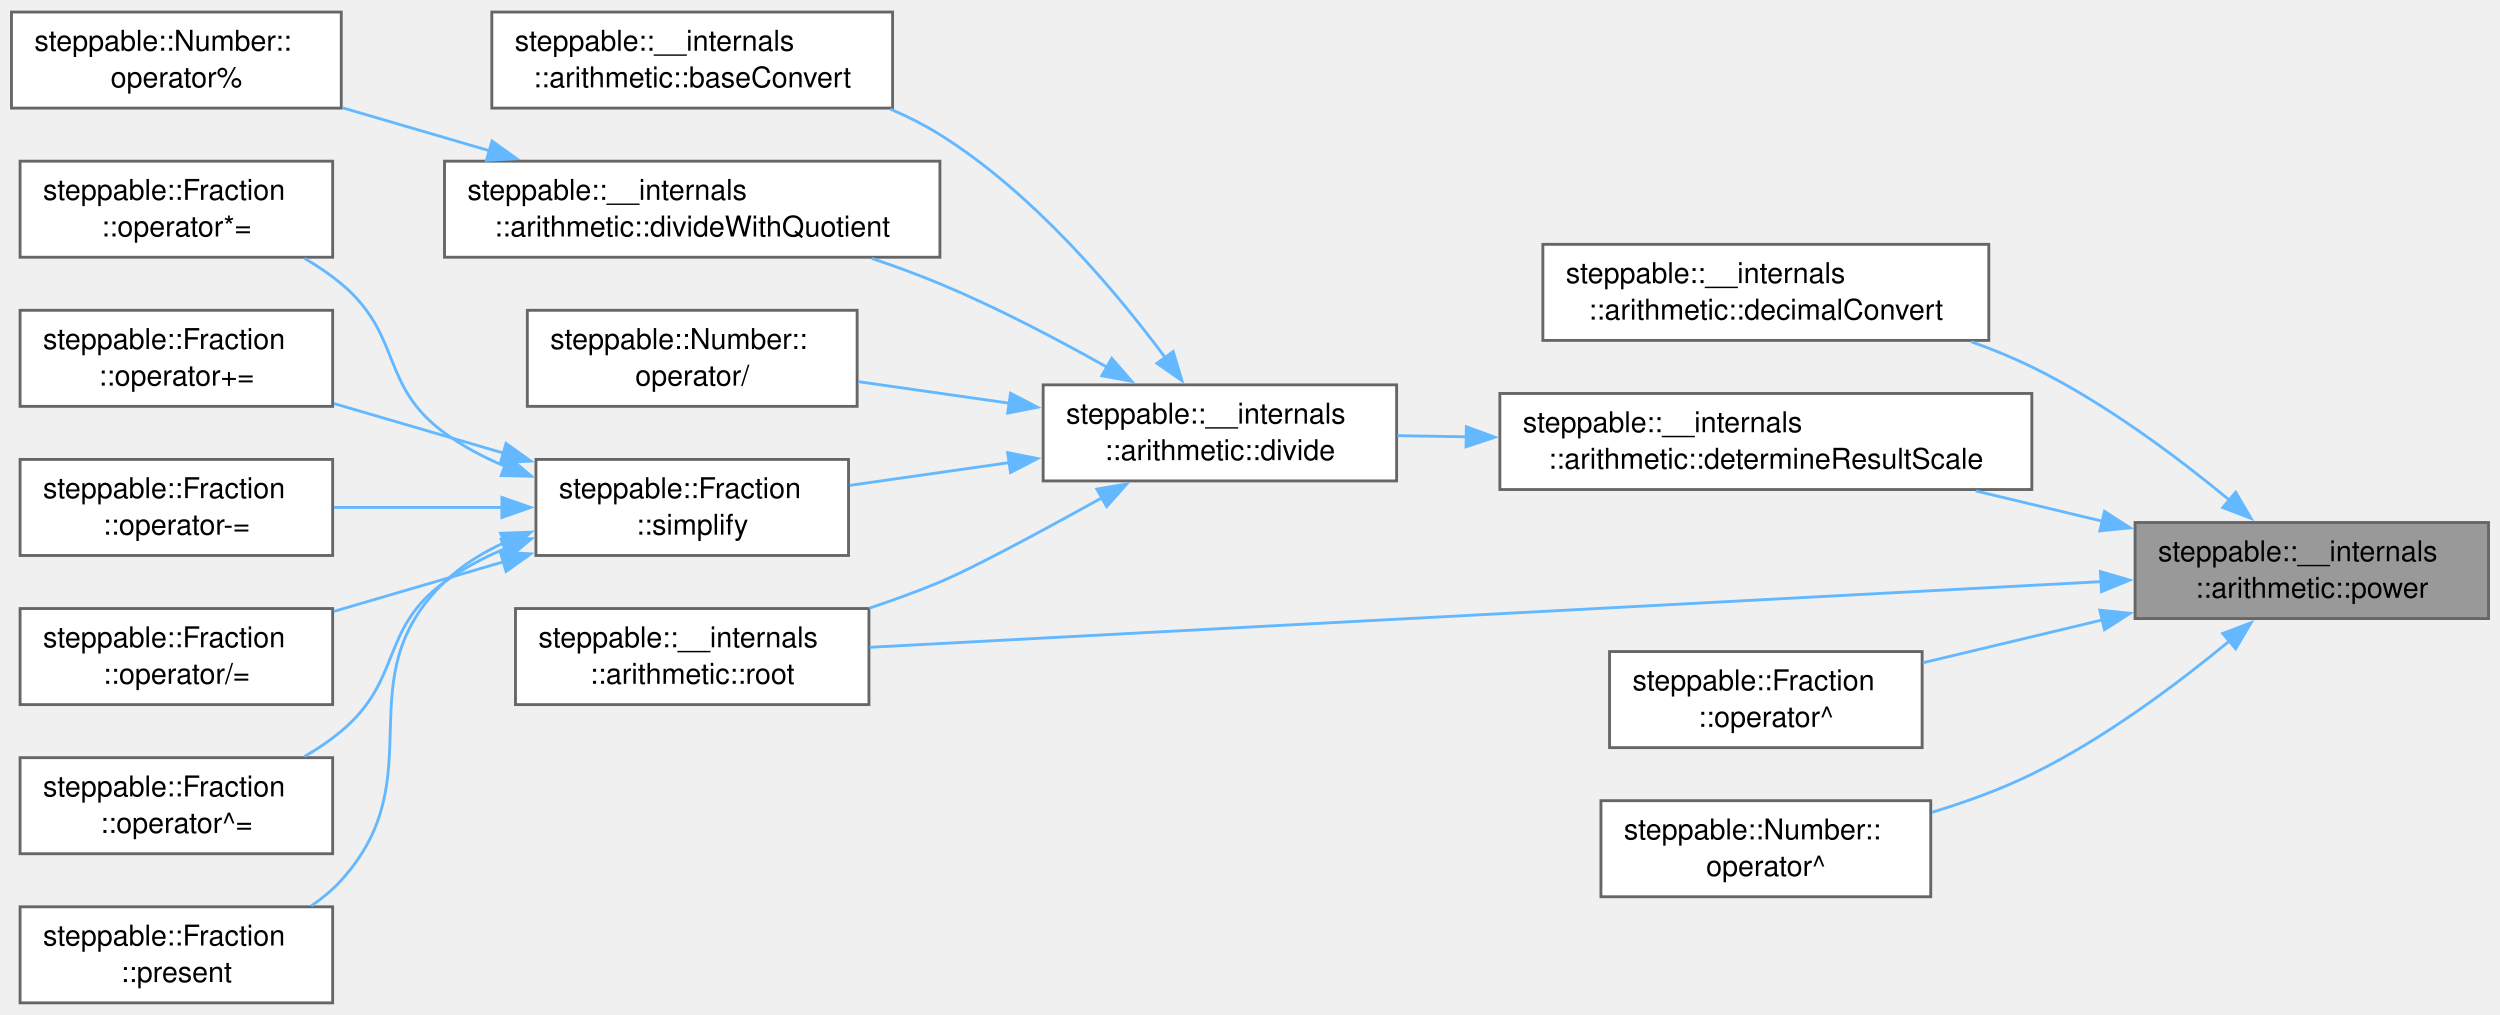
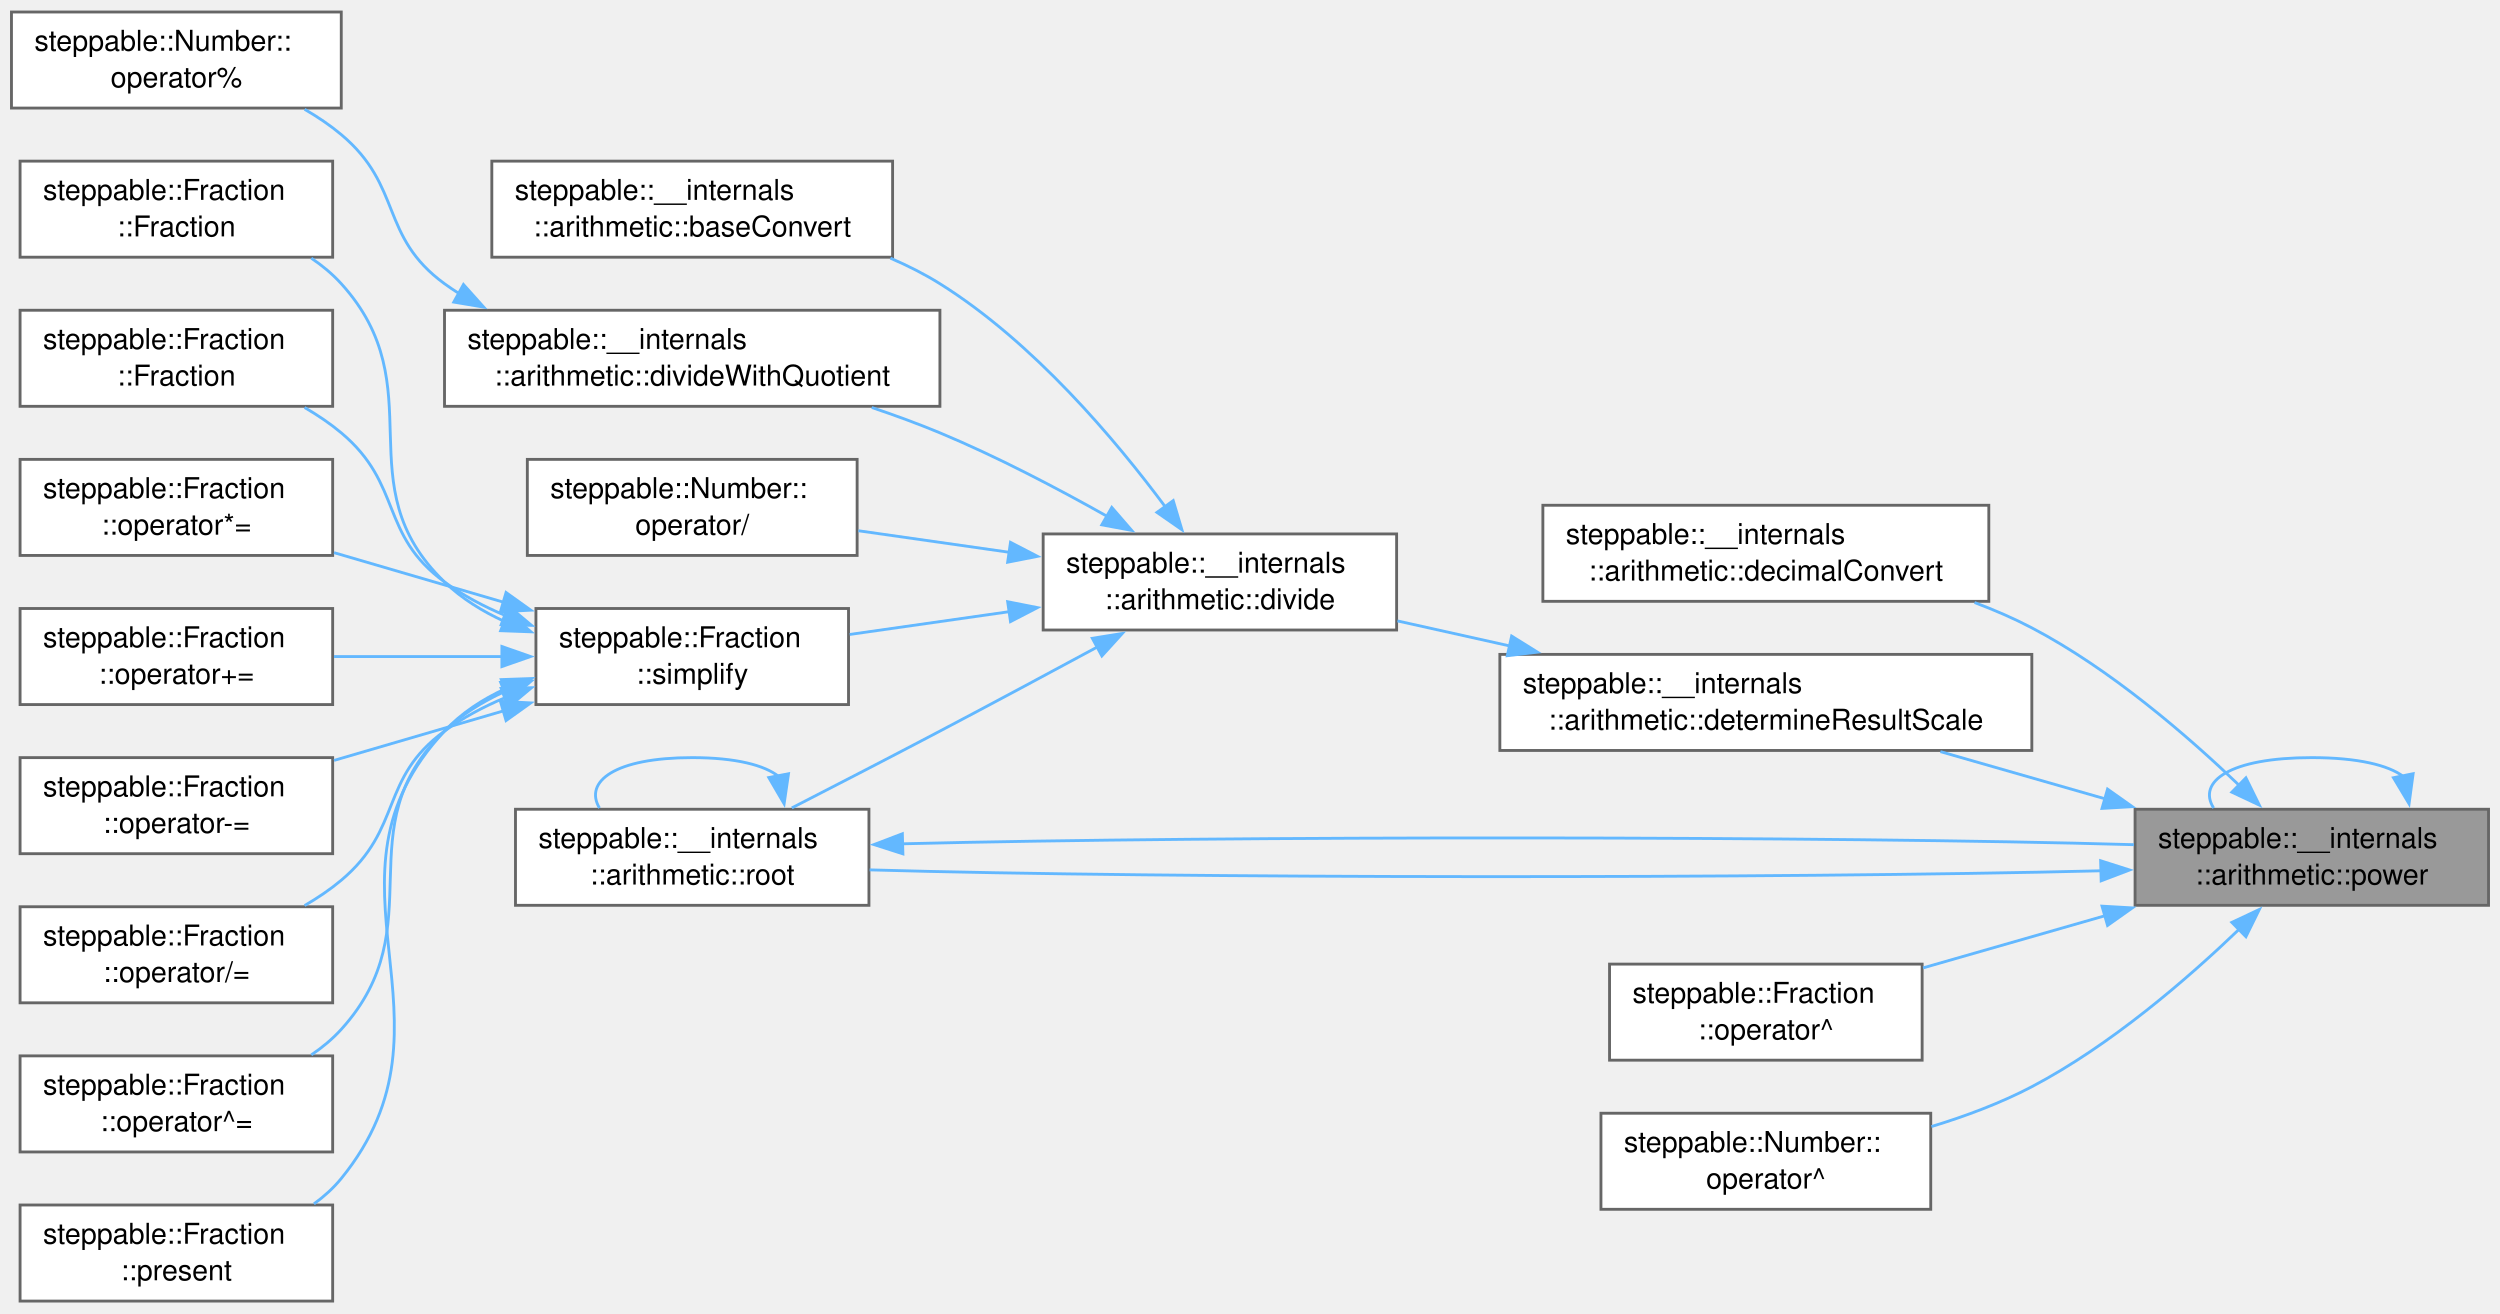
- <svg xmlns="http://www.w3.org/2000/svg" xmlns:xlink="http://www.w3.org/1999/xlink" width="872pt" height="354pt" viewBox="0.00 0.00 871.75 353.50">
-   <g id="graph0" class="graph" transform="scale(1 1) rotate(0) translate(4 349.5)">
+ <svg xmlns="http://www.w3.org/2000/svg" xmlns:xlink="http://www.w3.org/1999/xlink" width="872pt" height="458pt" viewBox="0.00 0.00 871.75 457.50">
+   <g id="graph0" class="graph" transform="scale(1 1) rotate(0) translate(4 453.5)">
    <g id="Node000001" class="node">
      <g id="a_Node000001">
        <a xlink:title="Raises a string representation of a number to a power.">
-           <polygon fill="#999999" stroke="#666666" points="863.75,-167.5 740.5,-167.5 740.5,-134 863.75,-134 863.75,-167.5" />
-           <text text-anchor="start" x="748.5" y="-154" font-family="Helvetica,sans-Serif" font-size="10.00">steppable::__internals</text>
-           <text text-anchor="middle" x="802.12" y="-141.25" font-family="Helvetica,sans-Serif" font-size="10.00">::arithmetic::power</text>
+           <polygon fill="#999999" stroke="#666666" points="863.75,-171.5 740.5,-171.5 740.5,-138 863.75,-138 863.75,-171.5" />
+           <text text-anchor="start" x="748.5" y="-158" font-family="Helvetica,sans-Serif" font-size="10.00">steppable::__internals</text>
+           <text text-anchor="middle" x="802.12" y="-145.25" font-family="Helvetica,sans-Serif" font-size="10.00">::arithmetic::power</text>
+         </a>
+       </g>
+     </g>
+     <g id="edge22_Node000001_Node000001" class="edge">
+       <g id="a_edge22_Node000001_Node000001">
+         <a xlink:title=" ">
+           <path fill="none" stroke="#63b8ff" d="M834.09,-182.89C828.88,-186.85 818.23,-189.5 802.12,-189.5 773.49,-189.5 762.09,-181.12 767.9,-171.91" />
+           <polygon fill="#63b8ff" stroke="#63b8ff" points="837.46,-183.9 836.04,-173.4 830.6,-182.49 837.46,-183.9" />
        </a>
      </g>
    </g>
    <g id="Node000002" class="node">
      <g id="a_Node000002">
        <a xlink:href="namespacesteppable_1_1____internals_1_1arithmetic.html#afc4c4f319dadbb5b1ff481132f008374" target="_top" xlink:title="Converts a string representation of a number from any base to decimal.">
-           <polygon fill="white" stroke="#666666" points="689.5,-264.5 534,-264.5 534,-231 689.5,-231 689.5,-264.5" />
-           <text text-anchor="start" x="542" y="-251" font-family="Helvetica,sans-Serif" font-size="10.00">steppable::__internals</text>
-           <text text-anchor="middle" x="611.75" y="-238.25" font-family="Helvetica,sans-Serif" font-size="10.00">::arithmetic::decimalConvert</text>
+           <polygon fill="white" stroke="#666666" points="689.5,-277.5 534,-277.5 534,-244 689.5,-244 689.5,-277.5" />
+           <text text-anchor="start" x="542" y="-264" font-family="Helvetica,sans-Serif" font-size="10.00">steppable::__internals</text>
+           <text text-anchor="middle" x="611.75" y="-251.25" font-family="Helvetica,sans-Serif" font-size="10.00">::arithmetic::decimalConvert</text>
        </a>
      </g>
    </g>
    <g id="edge1_Node000001_Node000002" class="edge">
      <g id="a_edge1_Node000001_Node000002">
        <a xlink:title=" ">
-           <path fill="none" stroke="#63b8ff" d="M773.41,-175.3C754.97,-190.53 729.62,-209.47 704.5,-221.75 697.81,-225.02 690.63,-227.95 683.35,-230.55" />
-           <polygon fill="#63b8ff" stroke="#63b8ff" points="775.58,-178.05 780.97,-168.92 771.06,-172.7 775.58,-178.05" />
+           <path fill="none" stroke="#63b8ff" d="M777.08,-179.57C758.69,-197.25 731.92,-220.34 704.5,-234.75 698.2,-238.06 691.42,-240.99 684.52,-243.58" />
+           <polygon fill="#63b8ff" stroke="#63b8ff" points="779.15,-182.45 783.83,-172.94 774.24,-177.45 779.15,-182.45" />
        </a>
      </g>
    </g>
    <g id="Node000003" class="node">
      <g id="a_Node000003">
        <a xlink:href="namespacesteppable_1_1____internals_1_1arithmetic.html#aa150ef39a272f7228ae239679247fab3" target="_top" xlink:title="Determines the scale of the quotient of division.">
-           <polygon fill="white" stroke="#666666" points="704.5,-212.5 519,-212.5 519,-179 704.5,-179 704.5,-212.5" />
-           <text text-anchor="start" x="527" y="-199" font-family="Helvetica,sans-Serif" font-size="10.00">steppable::__internals</text>
-           <text text-anchor="middle" x="611.75" y="-186.25" font-family="Helvetica,sans-Serif" font-size="10.00">::arithmetic::determineResultScale</text>
+           <polygon fill="white" stroke="#666666" points="704.5,-225.5 519,-225.5 519,-192 704.5,-192 704.5,-225.5" />
+           <text text-anchor="start" x="527" y="-212" font-family="Helvetica,sans-Serif" font-size="10.00">steppable::__internals</text>
+           <text text-anchor="middle" x="611.75" y="-199.25" font-family="Helvetica,sans-Serif" font-size="10.00">::arithmetic::determineResultScale</text>
        </a>
      </g>
    </g>
    <g id="edge2_Node000001_Node000003" class="edge">
      <g id="a_edge2_Node000001_Node000003">
        <a xlink:title=" ">
-           <path fill="none" stroke="#63b8ff" d="M729.29,-167.91C714.76,-171.38 699.48,-175.03 684.93,-178.51" />
-           <polygon fill="#63b8ff" stroke="#63b8ff" points="729.84,-171.38 738.75,-165.65 728.21,-164.57 729.84,-171.38" />
+           <path fill="none" stroke="#63b8ff" d="M730.04,-175.13C711.12,-180.55 690.88,-186.35 672.62,-191.59" />
+           <polygon fill="#63b8ff" stroke="#63b8ff" points="730.9,-178.52 739.55,-172.4 728.97,-171.79 730.9,-178.52" />
        </a>
      </g>
    </g>
    <g id="Node000009" class="node">
      <g id="a_Node000009">
-         <a xlink:href="namespacesteppable_1_1____internals_1_1arithmetic.html#a8c20a75a55d968bd679a1a550a46a497" target="_top" xlink:title="Takes the n-th root of a numer.">
-           <polygon fill="white" stroke="#666666" points="299,-137.5 175.75,-137.5 175.75,-104 299,-104 299,-137.5" />
-           <text text-anchor="start" x="183.75" y="-124" font-family="Helvetica,sans-Serif" font-size="10.00">steppable::__internals</text>
-           <text text-anchor="middle" x="237.38" y="-111.25" font-family="Helvetica,sans-Serif" font-size="10.00">::arithmetic::root</text>
-         </a>
-       </g>
-     </g>
-     <g id="edge18_Node000001_Node000009" class="edge">
-       <g id="a_edge18_Node000001_Node000009">
-         <a xlink:title=" ">
-           <path fill="none" stroke="#63b8ff" d="M728.94,-146.9C617.05,-140.94 403.8,-129.57 299.24,-123.99" />
-           <polygon fill="#63b8ff" stroke="#63b8ff" points="728.41,-150.38 738.59,-147.42 728.79,-143.39 728.41,-150.38" />
-         </a>
-       </g>
-     </g>
-     <g id="Node000017" class="node">
-       <g id="a_Node000017">
+         <a xlink:href="namespacesteppable_1_1____internals_1_1arithmetic.html#a1b2a13f3be54bd279552f57aba88907d" target="_top" xlink:title="Takes the n-th root of a numer.">
+           <polygon fill="white" stroke="#666666" points="299,-171.5 175.75,-171.5 175.75,-138 299,-138 299,-171.5" />
+           <text text-anchor="start" x="183.75" y="-158" font-family="Helvetica,sans-Serif" font-size="10.00">steppable::__internals</text>
+           <text text-anchor="middle" x="237.38" y="-145.25" font-family="Helvetica,sans-Serif" font-size="10.00">::arithmetic::root</text>
+         </a>
+       </g>
+     </g>
+     <g id="edge23_Node000001_Node000009" class="edge">
+       <g id="a_edge23_Node000001_Node000009">
+         <a xlink:title=" ">
+           <path fill="none" stroke="#63b8ff" d="M728.6,-150.04C616.62,-147.22 403.69,-147.32 299.24,-150.36" />
+           <polygon fill="#63b8ff" stroke="#63b8ff" points="728.49,-153.54 738.59,-150.32 728.68,-146.55 728.49,-153.54" />
+         </a>
+       </g>
+     </g>
+     <g id="Node000019" class="node">
+       <g id="a_Node000019">
        <a xlink:href="classsteppable_1_1Fraction.html#abaf8678e0b61e3097789959b66e4c23c" target="_top" xlink:title="Raises the fraction to a power.">
-           <polygon fill="white" stroke="#666666" points="666.25,-122.5 557.25,-122.5 557.25,-89 666.25,-89 666.25,-122.5" />
-           <text text-anchor="start" x="565.25" y="-109" font-family="Helvetica,sans-Serif" font-size="10.00">steppable::Fraction</text>
-           <text text-anchor="middle" x="611.75" y="-96.25" font-family="Helvetica,sans-Serif" font-size="10.00">::operator^</text>
-         </a>
-       </g>
-     </g>
-     <g id="edge16_Node000001_Node000017" class="edge">
-       <g id="a_edge16_Node000001_Node000017">
-         <a xlink:title=" ">
-           <path fill="none" stroke="#63b8ff" d="M729.17,-133.56C708.34,-128.58 685.96,-123.24 666.46,-118.58" />
-           <polygon fill="#63b8ff" stroke="#63b8ff" points="728.21,-136.93 738.75,-135.85 729.84,-130.12 728.21,-136.93" />
-         </a>
-       </g>
-     </g>
-     <g id="Node000018" class="node">
-       <g id="a_Node000018">
+           <polygon fill="white" stroke="#666666" points="666.25,-117.5 557.25,-117.5 557.25,-84 666.25,-84 666.25,-117.5" />
+           <text text-anchor="start" x="565.25" y="-104" font-family="Helvetica,sans-Serif" font-size="10.00">steppable::Fraction</text>
+           <text text-anchor="middle" x="611.75" y="-91.25" font-family="Helvetica,sans-Serif" font-size="10.00">::operator^</text>
+         </a>
+       </g>
+     </g>
+     <g id="edge20_Node000001_Node000019" class="edge">
+       <g id="a_edge20_Node000001_Node000019">
+         <a xlink:title=" ">
+           <path fill="none" stroke="#63b8ff" d="M730.16,-134.41C709.09,-128.37 686.36,-121.85 666.57,-116.18" />
+           <polygon fill="#63b8ff" stroke="#63b8ff" points="728.97,-137.71 739.55,-137.1 730.9,-130.98 728.97,-137.71" />
+         </a>
+       </g>
+     </g>
+     <g id="Node000020" class="node">
+       <g id="a_Node000020">
        <a xlink:href="classsteppable_1_1Number.html#ae3e13c5f73bc67cd464c84a8640e1387" target="_top" xlink:title="Raises the number to a power.">
-           <polygon fill="white" stroke="#666666" points="669.25,-70.5 554.25,-70.5 554.25,-37 669.25,-37 669.25,-70.5" />
-           <text text-anchor="start" x="562.25" y="-57" font-family="Helvetica,sans-Serif" font-size="10.00">steppable::Number::</text>
-           <text text-anchor="middle" x="611.75" y="-44.25" font-family="Helvetica,sans-Serif" font-size="10.00">operator^</text>
-         </a>
-       </g>
-     </g>
-     <g id="edge17_Node000001_Node000018" class="edge">
-       <g id="a_edge17_Node000001_Node000018">
-         <a xlink:title=" ">
-           <path fill="none" stroke="#63b8ff" d="M773.41,-126.2C754.97,-110.97 729.62,-92.03 704.5,-79.75 693.64,-74.44 681.52,-70.04 669.73,-66.47" />
-           <polygon fill="#63b8ff" stroke="#63b8ff" points="771.06,-128.8 780.97,-132.58 775.58,-123.45 771.06,-128.8" />
+           <polygon fill="white" stroke="#666666" points="669.25,-65.5 554.25,-65.5 554.25,-32 669.25,-32 669.25,-65.5" />
+           <text text-anchor="start" x="562.25" y="-52" font-family="Helvetica,sans-Serif" font-size="10.00">steppable::Number::</text>
+           <text text-anchor="middle" x="611.75" y="-39.25" font-family="Helvetica,sans-Serif" font-size="10.00">operator^</text>
+         </a>
+       </g>
+     </g>
+     <g id="edge21_Node000001_Node000020" class="edge">
+       <g id="a_edge21_Node000001_Node000020">
+         <a xlink:title=" ">
+           <path fill="none" stroke="#63b8ff" d="M777.08,-129.93C758.69,-112.25 731.92,-89.16 704.5,-74.75 693.65,-69.05 681.41,-64.47 669.49,-60.85" />
+           <polygon fill="#63b8ff" stroke="#63b8ff" points="774.24,-132.05 783.83,-136.56 779.15,-127.05 774.24,-132.05" />
        </a>
      </g>
    </g>
    <g id="Node000004" class="node">
      <g id="a_Node000004">
        <a xlink:href="namespacesteppable_1_1____internals_1_1arithmetic.html#a26194ae8ddb44afb942fbf8335ae1730" target="_top" xlink:title="Divides a string representation of a number by another string representation of a number.">
-           <polygon fill="white" stroke="#666666" points="483,-215.5 359.75,-215.5 359.75,-182 483,-182 483,-215.5" />
-           <text text-anchor="start" x="367.75" y="-202" font-family="Helvetica,sans-Serif" font-size="10.00">steppable::__internals</text>
-           <text text-anchor="middle" x="421.38" y="-189.25" font-family="Helvetica,sans-Serif" font-size="10.00">::arithmetic::divide</text>
+           <polygon fill="white" stroke="#666666" points="483,-267.5 359.75,-267.5 359.75,-234 483,-234 483,-267.5" />
+           <text text-anchor="start" x="367.75" y="-254" font-family="Helvetica,sans-Serif" font-size="10.00">steppable::__internals</text>
+           <text text-anchor="middle" x="421.38" y="-241.25" font-family="Helvetica,sans-Serif" font-size="10.00">::arithmetic::divide</text>
        </a>
      </g>
    </g>
    <g id="edge3_Node000003_Node000004" class="edge">
      <g id="a_edge3_Node000003_Node000004">
        <a xlink:title=" ">
-           <path fill="none" stroke="#63b8ff" d="M507.48,-197.39C499.23,-197.53 491.08,-197.66 483.27,-197.78" />
-           <polygon fill="#63b8ff" stroke="#63b8ff" points="507.31,-200.9 517.26,-197.24 507.2,-193.9 507.31,-200.9" />
+           <path fill="none" stroke="#63b8ff" d="M522.5,-228.43C509.23,-231.38 495.81,-234.38 483.28,-237.17" />
+           <polygon fill="#63b8ff" stroke="#63b8ff" points="523.11,-231.88 532.11,-226.28 521.59,-225.04 523.11,-231.88" />
        </a>
      </g>
    </g>
    <g id="Node000005" class="node">
      <g id="a_Node000005">
        <a xlink:href="namespacesteppable_1_1____internals_1_1arithmetic.html#a5b80b731e3e2c0d16dcbe5d52b08ffd5" target="_top" xlink:title="Converts a string representation of a number from decimal to another one.">
-           <polygon fill="white" stroke="#666666" points="307.25,-345.5 167.5,-345.5 167.5,-312 307.25,-312 307.25,-345.5" />
-           <text text-anchor="start" x="175.5" y="-332" font-family="Helvetica,sans-Serif" font-size="10.00">steppable::__internals</text>
-           <text text-anchor="middle" x="237.38" y="-319.25" font-family="Helvetica,sans-Serif" font-size="10.00">::arithmetic::baseConvert</text>
+           <polygon fill="white" stroke="#666666" points="307.25,-397.5 167.5,-397.5 167.5,-364 307.25,-364 307.25,-397.5" />
+           <text text-anchor="start" x="175.5" y="-384" font-family="Helvetica,sans-Serif" font-size="10.00">steppable::__internals</text>
+           <text text-anchor="middle" x="237.38" y="-371.25" font-family="Helvetica,sans-Serif" font-size="10.00">::arithmetic::baseConvert</text>
        </a>
      </g>
    </g>
    <g id="edge4_Node000004_Node000005" class="edge">
      <g id="a_edge4_Node000004_Node000005">
        <a xlink:title=" ">
-           <path fill="none" stroke="#63b8ff" d="M402.44,-224.82C384.94,-248.39 356.26,-282.42 323.75,-302.75 318.36,-306.12 312.51,-309.07 306.48,-311.66" />
-           <polygon fill="#63b8ff" stroke="#63b8ff" points="405.1,-227.12 408.13,-216.97 399.43,-223.01 405.1,-227.12" />
+           <path fill="none" stroke="#63b8ff" d="M402.44,-276.82C384.94,-300.39 356.26,-334.42 323.75,-354.75 318.36,-358.12 312.51,-361.07 306.48,-363.66" />
+           <polygon fill="#63b8ff" stroke="#63b8ff" points="405.1,-279.12 408.13,-268.97 399.43,-275.01 405.1,-279.12" />
        </a>
      </g>
    </g>
    <g id="Node000006" class="node">
      <g id="a_Node000006">
        <a xlink:href="namespacesteppable_1_1____internals_1_1arithmetic.html#ac9102075acd398b3bdf388f6cc2ef978" target="_top" xlink:title=" ">
-           <polygon fill="white" stroke="#666666" points="323.75,-293.5 151,-293.5 151,-260 323.75,-260 323.75,-293.5" />
-           <text text-anchor="start" x="159" y="-280" font-family="Helvetica,sans-Serif" font-size="10.00">steppable::__internals</text>
-           <text text-anchor="middle" x="237.38" y="-267.25" font-family="Helvetica,sans-Serif" font-size="10.00">::arithmetic::divideWithQuotient</text>
+           <polygon fill="white" stroke="#666666" points="323.75,-345.5 151,-345.5 151,-312 323.75,-312 323.75,-345.5" />
+           <text text-anchor="start" x="159" y="-332" font-family="Helvetica,sans-Serif" font-size="10.00">steppable::__internals</text>
+           <text text-anchor="middle" x="237.38" y="-319.25" font-family="Helvetica,sans-Serif" font-size="10.00">::arithmetic::divideWithQuotient</text>
        </a>
      </g>
    </g>
    <g id="edge5_Node000004_Node000006" class="edge">
      <g id="a_edge5_Node000004_Node000006">
        <a xlink:title=" ">
-           <path fill="none" stroke="#63b8ff" d="M382.14,-221.59C364.72,-231.4 343.6,-242.48 323.75,-250.75 316.17,-253.91 308.07,-256.87 299.99,-259.59" />
-           <polygon fill="#63b8ff" stroke="#63b8ff" points="383.68,-224.75 390.62,-216.74 380.2,-218.67 383.68,-224.75" />
+           <path fill="none" stroke="#63b8ff" d="M382.14,-273.59C364.72,-283.4 343.6,-294.48 323.75,-302.75 316.17,-305.91 308.07,-308.87 299.99,-311.59" />
+           <polygon fill="#63b8ff" stroke="#63b8ff" points="383.68,-276.75 390.62,-268.74 380.2,-270.67 383.68,-276.75" />
        </a>
      </g>
    </g>
    <g id="Node000008" class="node">
      <g id="a_Node000008">
        <a xlink:href="classsteppable_1_1Number.html#aebdaf5d342a2a897793556bd390bc184" target="_top" xlink:title="Divides two numbers.">
-           <polygon fill="white" stroke="#666666" points="294.88,-241.5 179.88,-241.5 179.88,-208 294.88,-208 294.88,-241.5" />
-           <text text-anchor="start" x="187.88" y="-228" font-family="Helvetica,sans-Serif" font-size="10.00">steppable::Number::</text>
-           <text text-anchor="middle" x="237.38" y="-215.25" font-family="Helvetica,sans-Serif" font-size="10.00">operator/</text>
+           <polygon fill="white" stroke="#666666" points="294.88,-293.5 179.88,-293.5 179.88,-260 294.88,-260 294.88,-293.5" />
+           <text text-anchor="start" x="187.88" y="-280" font-family="Helvetica,sans-Serif" font-size="10.00">steppable::Number::</text>
+           <text text-anchor="middle" x="237.38" y="-267.25" font-family="Helvetica,sans-Serif" font-size="10.00">operator/</text>
        </a>
      </g>
    </g>
    <g id="edge7_Node000004_Node000008" class="edge">
      <g id="a_edge7_Node000004_Node000008">
        <a xlink:title=" ">
-           <path fill="none" stroke="#63b8ff" d="M347.94,-209.1C330.44,-211.6 312,-214.23 295.33,-216.61" />
-           <polygon fill="#63b8ff" stroke="#63b8ff" points="348.36,-212.57 357.77,-207.69 347.37,-205.64 348.36,-212.57" />
+           <path fill="none" stroke="#63b8ff" d="M347.94,-261.1C330.44,-263.6 312,-266.23 295.33,-268.61" />
+           <polygon fill="#63b8ff" stroke="#63b8ff" points="348.36,-264.57 357.77,-259.69 347.37,-257.64 348.36,-264.57" />
        </a>
      </g>
    </g>
    <g id="edge8_Node000004_Node000009" class="edge">
      <g id="a_edge8_Node000004_Node000009">
        <a xlink:title=" ">
-           <path fill="none" stroke="#63b8ff" d="M380.39,-176.2C359.07,-164.39 334.98,-151.43 323.75,-146.75 315.88,-143.47 307.46,-140.4 299.07,-137.61" />
-           <polygon fill="#63b8ff" stroke="#63b8ff" points="378.48,-179.15 388.92,-180.95 381.89,-173.03 378.48,-179.15" />
+           <path fill="none" stroke="#63b8ff" d="M379.01,-228.28C361.93,-219.06 341.93,-208.32 323.75,-198.75 306.78,-189.81 287.83,-180.03 272.1,-171.96" />
+           <polygon fill="#63b8ff" stroke="#63b8ff" points="376.89,-231.11 387.35,-232.79 380.22,-224.95 376.89,-231.11" />
        </a>
      </g>
    </g>
    <g id="Node000010" class="node">
      <g id="a_Node000010">
        <a xlink:href="classsteppable_1_1Fraction.html#a9cf64d847c268d9334775c572ef75dfa" target="_top" xlink:title="Simplifies a fraction. This function simplifies the fraction by dividing the top and bottom component...">
-           <polygon fill="white" stroke="#666666" points="291.88,-189.5 182.88,-189.5 182.88,-156 291.88,-156 291.88,-189.5" />
-           <text text-anchor="start" x="190.88" y="-176" font-family="Helvetica,sans-Serif" font-size="10.00">steppable::Fraction</text>
-           <text text-anchor="middle" x="237.38" y="-163.25" font-family="Helvetica,sans-Serif" font-size="10.00">::simplify</text>
-         </a>
-       </g>
-     </g>
-     <g id="edge9_Node000004_Node000010" class="edge">
-       <g id="a_edge9_Node000004_Node000010">
-         <a xlink:title=" ">
-           <path fill="none" stroke="#63b8ff" d="M347.89,-188.39C329.34,-185.75 309.73,-182.94 292.3,-180.45" />
-           <polygon fill="#63b8ff" stroke="#63b8ff" points="347.37,-191.86 357.77,-189.81 348.36,-184.93 347.37,-191.86" />
+           <polygon fill="white" stroke="#666666" points="291.88,-241.5 182.88,-241.5 182.88,-208 291.88,-208 291.88,-241.5" />
+           <text text-anchor="start" x="190.88" y="-228" font-family="Helvetica,sans-Serif" font-size="10.00">steppable::Fraction</text>
+           <text text-anchor="middle" x="237.38" y="-215.25" font-family="Helvetica,sans-Serif" font-size="10.00">::simplify</text>
+         </a>
+       </g>
+     </g>
+     <g id="edge11_Node000004_Node000010" class="edge">
+       <g id="a_edge11_Node000004_Node000010">
+         <a xlink:title=" ">
+           <path fill="none" stroke="#63b8ff" d="M347.89,-240.39C329.34,-237.75 309.73,-234.94 292.3,-232.45" />
+           <polygon fill="#63b8ff" stroke="#63b8ff" points="347.37,-243.86 357.77,-241.81 348.36,-236.93 347.37,-243.86" />
        </a>
      </g>
    </g>
    <g id="Node000007" class="node">
      <g id="a_Node000007">
        <a xlink:href="classsteppable_1_1Number.html#a719a8a93fcfe91b30c38ba0830d6de50" target="_top" xlink:title="Calculates the remainder of two numbers. (Modulus)">
-           <polygon fill="white" stroke="#666666" points="115,-345.5 0,-345.5 0,-312 115,-312 115,-345.5" />
-           <text text-anchor="start" x="8" y="-332" font-family="Helvetica,sans-Serif" font-size="10.00">steppable::Number::</text>
-           <text text-anchor="middle" x="57.5" y="-319.25" font-family="Helvetica,sans-Serif" font-size="10.00">operator%</text>
+           <polygon fill="white" stroke="#666666" points="115,-449.5 0,-449.5 0,-416 115,-416 115,-449.5" />
+           <text text-anchor="start" x="8" y="-436" font-family="Helvetica,sans-Serif" font-size="10.00">steppable::Number::</text>
+           <text text-anchor="middle" x="57.5" y="-423.25" font-family="Helvetica,sans-Serif" font-size="10.00">operator%</text>
        </a>
      </g>
    </g>
    <g id="edge6_Node000006_Node000007" class="edge">
      <g id="a_edge6_Node000006_Node000007">
        <a xlink:title=" ">
-           <path fill="none" stroke="#63b8ff" d="M166.64,-297.14C149.65,-302.1 131.67,-307.36 115.36,-312.13" />
-           <polygon fill="#63b8ff" stroke="#63b8ff" points="167.57,-300.51 176.19,-294.35 165.61,-293.79 167.57,-300.51" />
+           <path fill="none" stroke="#63b8ff" d="M155.92,-351.42C154.24,-352.48 152.59,-353.59 151,-354.75 128.29,-371.32 136.53,-388.68 115,-406.75 111.11,-410.01 106.75,-412.95 102.21,-415.58" />
+           <polygon fill="#63b8ff" stroke="#63b8ff" points="157.61,-354.48 164.68,-346.59 154.23,-348.35 157.61,-354.48" />
+         </a>
+       </g>
+     </g>
+     <g id="edge9_Node000009_Node000001" class="edge">
+       <g id="a_edge9_Node000009_Node000001">
+         <a xlink:title=" ">
+           <path fill="none" stroke="#63b8ff" d="M310.72,-159.45C422.59,-162.28 635.53,-162.18 740.1,-159.14" />
+           <polygon fill="#63b8ff" stroke="#63b8ff" points="310.84,-155.95 300.75,-159.18 310.65,-162.95 310.84,-155.95" />
+         </a>
+       </g>
+     </g>
+     <g id="edge10_Node000009_Node000009" class="edge">
+       <g id="a_edge10_Node000009_Node000009">
+         <a xlink:title=" ">
+           <path fill="none" stroke="#63b8ff" d="M267.58,-182.89C262.66,-186.85 252.59,-189.5 237.38,-189.5 210.32,-189.5 199.55,-181.12 205.04,-171.91" />
+           <polygon fill="#63b8ff" stroke="#63b8ff" points="270.95,-183.88 269.42,-173.4 264.08,-182.55 270.95,-183.88" />
        </a>
      </g>
    </g>
    <g id="Node000011" class="node">
      <g id="a_Node000011">
+         <a xlink:href="classsteppable_1_1Fraction.html#a4647e3f3062426a91d1ef7cdbde23bb6" target="_top" xlink:title="Initialized a fraction from a number.">
+           <polygon fill="white" stroke="#666666" points="112,-397.5 3,-397.5 3,-364 112,-364 112,-397.5" />
+           <text text-anchor="start" x="11" y="-384" font-family="Helvetica,sans-Serif" font-size="10.00">steppable::Fraction</text>
+           <text text-anchor="middle" x="57.5" y="-371.25" font-family="Helvetica,sans-Serif" font-size="10.00">::Fraction</text>
+         </a>
+       </g>
+     </g>
+     <g id="edge12_Node000010_Node000011" class="edge">
+       <g id="a_edge12_Node000010_Node000011">
+         <a xlink:title=" ">
+           <path fill="none" stroke="#63b8ff" d="M171.89,-237C164.21,-240.5 156.98,-244.99 151,-250.75 115.77,-284.68 147.85,-318.51 115,-354.75 111.95,-358.11 108.39,-361.07 104.55,-363.66" />
+           <polygon fill="#63b8ff" stroke="#63b8ff" points="173.13,-240.27 181.16,-233.37 170.58,-233.76 173.13,-240.27" />
+         </a>
+       </g>
+     </g>
+     <g id="Node000012" class="node">
+       <g id="a_Node000012">
+         <a xlink:href="classsteppable_1_1Fraction.html#a1fa38ab4cede78e19fa478242f6e5b46" target="_top" xlink:title="Initializes a fraction with a specified top component and bottom component.">
+           <polygon fill="white" stroke="#666666" points="112,-345.5 3,-345.5 3,-312 112,-312 112,-345.5" />
+           <text text-anchor="start" x="11" y="-332" font-family="Helvetica,sans-Serif" font-size="10.00">steppable::Fraction</text>
+           <text text-anchor="middle" x="57.5" y="-319.25" font-family="Helvetica,sans-Serif" font-size="10.00">::Fraction</text>
+         </a>
+       </g>
+     </g>
+     <g id="edge13_Node000010_Node000012" class="edge">
+       <g id="a_edge13_Node000010_Node000012">
+         <a xlink:title=" ">
+           <path fill="none" stroke="#63b8ff" d="M172.08,-239.11C164.6,-242.26 157.38,-246.09 151,-250.75 128.29,-267.32 136.53,-284.68 115,-302.75 111.11,-306.01 106.75,-308.95 102.21,-311.58" />
+           <polygon fill="#63b8ff" stroke="#63b8ff" points="173.22,-242.42 181.35,-235.62 170.76,-235.87 173.22,-242.42" />
+         </a>
+       </g>
+     </g>
+     <g id="Node000013" class="node">
+       <g id="a_Node000013">
        <a xlink:href="classsteppable_1_1Fraction.html#a21eef8107e9cd1e590f7595c4ecbe147" target="_top" xlink:title="Multiplies two fractions together and stores the result in the current one. This function does it by ...">
          <polygon fill="white" stroke="#666666" points="112,-293.5 3,-293.5 3,-260 112,-260 112,-293.5" />
          <text text-anchor="start" x="11" y="-280" font-family="Helvetica,sans-Serif" font-size="10.00">steppable::Fraction</text>
          <text text-anchor="middle" x="57.5" y="-267.25" font-family="Helvetica,sans-Serif" font-size="10.00">::operator*=</text>
        </a>
      </g>
    </g>
-     <g id="edge10_Node000010_Node000011" class="edge">
-       <g id="a_edge10_Node000010_Node000011">
-         <a xlink:title=" ">
-           <path fill="none" stroke="#63b8ff" d="M172.08,-187.11C164.6,-190.26 157.38,-194.09 151,-198.75 128.29,-215.32 136.53,-232.68 115,-250.75 111.11,-254.01 106.75,-256.95 102.21,-259.58" />
-           <polygon fill="#63b8ff" stroke="#63b8ff" points="173.22,-190.42 181.35,-183.62 170.76,-183.87 173.22,-190.42" />
-         </a>
-       </g>
-     </g>
-     <g id="Node000012" class="node">
-       <g id="a_Node000012">
+     <g id="edge14_Node000010_Node000013" class="edge">
+       <g id="a_edge14_Node000010_Node000013">
+         <a xlink:title=" ">
+           <path fill="none" stroke="#63b8ff" d="M171.62,-243.68C152.21,-249.36 131.12,-255.52 112.47,-260.97" />
+           <polygon fill="#63b8ff" stroke="#63b8ff" points="172.46,-247.08 181.07,-240.92 170.49,-240.36 172.46,-247.08" />
+         </a>
+       </g>
+     </g>
+     <g id="Node000014" class="node">
+       <g id="a_Node000014">
        <a xlink:href="classsteppable_1_1Fraction.html#ab10a5f43f6e60253ab6f4a097c73cf6e" target="_top" xlink:title="Adds two fractions together and stores the result in the current one. This function does it by doing ...">
          <polygon fill="white" stroke="#666666" points="112,-241.5 3,-241.5 3,-208 112,-208 112,-241.5" />
          <text text-anchor="start" x="11" y="-228" font-family="Helvetica,sans-Serif" font-size="10.00">steppable::Fraction</text>
          <text text-anchor="middle" x="57.5" y="-215.25" font-family="Helvetica,sans-Serif" font-size="10.00">::operator+=</text>
        </a>
      </g>
    </g>
-     <g id="edge11_Node000010_Node000012" class="edge">
-       <g id="a_edge11_Node000010_Node000012">
-         <a xlink:title=" ">
-           <path fill="none" stroke="#63b8ff" d="M171.62,-191.68C152.21,-197.36 131.12,-203.52 112.47,-208.97" />
-           <polygon fill="#63b8ff" stroke="#63b8ff" points="172.46,-195.08 181.07,-188.92 170.49,-188.36 172.46,-195.08" />
-         </a>
-       </g>
-     </g>
-     <g id="Node000013" class="node">
-       <g id="a_Node000013">
+     <g id="edge15_Node000010_Node000014" class="edge">
+       <g id="a_edge15_Node000010_Node000014">
+         <a xlink:title=" ">
+           <path fill="none" stroke="#63b8ff" d="M171.08,-224.75C151.81,-224.75 130.95,-224.75 112.47,-224.75" />
+           <polygon fill="#63b8ff" stroke="#63b8ff" points="171.01,-228.25 181.01,-224.75 171.01,-221.25 171.01,-228.25" />
+         </a>
+       </g>
+     </g>
+     <g id="Node000015" class="node">
+       <g id="a_Node000015">
        <a xlink:href="classsteppable_1_1Fraction.html#aad3d96fbba7e7a0fa36c3f69f0463b8b" target="_top" xlink:title="Subtracts a fraction from another fraction and stores the result in the current one....">
          <polygon fill="white" stroke="#666666" points="112,-189.5 3,-189.5 3,-156 112,-156 112,-189.5" />
          <text text-anchor="start" x="11" y="-176" font-family="Helvetica,sans-Serif" font-size="10.00">steppable::Fraction</text>
          <text text-anchor="middle" x="57.5" y="-163.25" font-family="Helvetica,sans-Serif" font-size="10.00">::operator-=</text>
        </a>
      </g>
    </g>
-     <g id="edge12_Node000010_Node000013" class="edge">
-       <g id="a_edge12_Node000010_Node000013">
-         <a xlink:title=" ">
-           <path fill="none" stroke="#63b8ff" d="M171.08,-172.75C151.81,-172.75 130.95,-172.75 112.47,-172.75" />
-           <polygon fill="#63b8ff" stroke="#63b8ff" points="171.01,-176.25 181.01,-172.75 171.01,-169.25 171.01,-176.25" />
-         </a>
-       </g>
-     </g>
-     <g id="Node000014" class="node">
-       <g id="a_Node000014">
+     <g id="edge16_Node000010_Node000015" class="edge">
+       <g id="a_edge16_Node000010_Node000015">
+         <a xlink:title=" ">
+           <path fill="none" stroke="#63b8ff" d="M171.62,-205.82C152.21,-200.14 131.12,-193.98 112.47,-188.53" />
+           <polygon fill="#63b8ff" stroke="#63b8ff" points="170.49,-209.14 181.07,-208.58 172.46,-202.42 170.49,-209.14" />
+         </a>
+       </g>
+     </g>
+     <g id="Node000016" class="node">
+       <g id="a_Node000016">
        <a xlink:href="classsteppable_1_1Fraction.html#a86913160c5f596b74be3007bd16bda6b" target="_top" xlink:title="Divides a fraction by abother fraction and stores the result in the current one. This function does i...">
          <polygon fill="white" stroke="#666666" points="112,-137.5 3,-137.5 3,-104 112,-104 112,-137.5" />
          <text text-anchor="start" x="11" y="-124" font-family="Helvetica,sans-Serif" font-size="10.00">steppable::Fraction</text>
          <text text-anchor="middle" x="57.5" y="-111.25" font-family="Helvetica,sans-Serif" font-size="10.00">::operator/=</text>
        </a>
      </g>
    </g>
-     <g id="edge13_Node000010_Node000014" class="edge">
-       <g id="a_edge13_Node000010_Node000014">
-         <a xlink:title=" ">
-           <path fill="none" stroke="#63b8ff" d="M171.62,-153.82C152.21,-148.14 131.12,-141.98 112.47,-136.53" />
-           <polygon fill="#63b8ff" stroke="#63b8ff" points="170.49,-157.14 181.07,-156.58 172.46,-150.42 170.49,-157.14" />
-         </a>
-       </g>
-     </g>
-     <g id="Node000015" class="node">
-       <g id="a_Node000015">
+     <g id="edge17_Node000010_Node000016" class="edge">
+       <g id="a_edge17_Node000010_Node000016">
+         <a xlink:title=" ">
+           <path fill="none" stroke="#63b8ff" d="M172.08,-210.39C164.6,-207.24 157.38,-203.41 151,-198.75 128.29,-182.18 136.53,-164.82 115,-146.75 111.11,-143.49 106.75,-140.55 102.21,-137.92" />
+           <polygon fill="#63b8ff" stroke="#63b8ff" points="170.76,-213.63 181.35,-213.88 173.22,-207.08 170.76,-213.63" />
+         </a>
+       </g>
+     </g>
+     <g id="Node000017" class="node">
+       <g id="a_Node000017">
        <a xlink:href="classsteppable_1_1Fraction.html#ac0a3d392ac70f42f74392fe08c1ab8be" target="_top" xlink:title="Raises the fraction to a power and stores the result in the current one.">
          <polygon fill="white" stroke="#666666" points="112,-85.5 3,-85.5 3,-52 112,-52 112,-85.5" />
          <text text-anchor="start" x="11" y="-72" font-family="Helvetica,sans-Serif" font-size="10.00">steppable::Fraction</text>
          <text text-anchor="middle" x="57.5" y="-59.25" font-family="Helvetica,sans-Serif" font-size="10.00">::operator^=</text>
        </a>
      </g>
    </g>
-     <g id="edge14_Node000010_Node000015" class="edge">
-       <g id="a_edge14_Node000010_Node000015">
-         <a xlink:title=" ">
-           <path fill="none" stroke="#63b8ff" d="M172.08,-158.39C164.6,-155.24 157.38,-151.41 151,-146.75 128.29,-130.18 136.53,-112.82 115,-94.75 111.11,-91.49 106.75,-88.55 102.21,-85.92" />
-           <polygon fill="#63b8ff" stroke="#63b8ff" points="170.76,-161.63 181.35,-161.88 173.22,-155.08 170.76,-161.63" />
-         </a>
-       </g>
-     </g>
-     <g id="Node000016" class="node">
-       <g id="a_Node000016">
-         <a xlink:href="classsteppable_1_1Fraction.html#a9a892820854af33b0eabc6b6ec43b389" target="_top" xlink:title="Returns the fraction as a string. The string is formatted as &quot;top/bottom&quot;, and it will automatically ...">
+     <g id="edge18_Node000010_Node000017" class="edge">
+       <g id="a_edge18_Node000010_Node000017">
+         <a xlink:title=" ">
+           <path fill="none" stroke="#63b8ff" d="M171.89,-212.5C164.21,-209 156.98,-204.51 151,-198.75 115.77,-164.82 147.85,-130.99 115,-94.75 111.95,-91.39 108.39,-88.43 104.55,-85.84" />
+           <polygon fill="#63b8ff" stroke="#63b8ff" points="170.58,-215.74 181.16,-216.13 173.13,-209.23 170.58,-215.74" />
+         </a>
+       </g>
+     </g>
+     <g id="Node000018" class="node">
+       <g id="a_Node000018">
+         <a xlink:href="classsteppable_1_1Fraction.html#a24daec3e07be2176c6efbcb569d8c921" target="_top" xlink:title="Returns the fraction as a string. The string is formatted as &quot;top/bottom&quot;, and it will automatically ...">
          <polygon fill="white" stroke="#666666" points="112,-33.5 3,-33.5 3,0 112,0 112,-33.5" />
          <text text-anchor="start" x="11" y="-20" font-family="Helvetica,sans-Serif" font-size="10.00">steppable::Fraction</text>
          <text text-anchor="middle" x="57.5" y="-7.25" font-family="Helvetica,sans-Serif" font-size="10.00">::present</text>
        </a>
      </g>
    </g>
-     <g id="edge15_Node000010_Node000016" class="edge">
-       <g id="a_edge15_Node000010_Node000016">
-         <a xlink:title=" ">
-           <path fill="none" stroke="#63b8ff" d="M171.89,-160.5C164.21,-157 156.98,-152.51 151,-146.75 115.77,-112.82 147.85,-78.99 115,-42.75 111.95,-39.39 108.39,-36.43 104.55,-33.84" />
-           <polygon fill="#63b8ff" stroke="#63b8ff" points="170.58,-163.74 181.16,-164.13 173.13,-157.23 170.58,-163.74" />
+     <g id="edge19_Node000010_Node000018" class="edge">
+       <g id="a_edge19_Node000010_Node000018">
+         <a xlink:title=" ">
+           <path fill="none" stroke="#63b8ff" d="M172.15,-213.48C164.24,-209.84 156.88,-205.05 151,-198.75 102.45,-146.73 159.92,-97.94 115,-42.75 112.27,-39.4 109.02,-36.46 105.47,-33.89" />
+           <polygon fill="#63b8ff" stroke="#63b8ff" points="170.8,-216.71 181.38,-217.08 173.34,-210.19 170.8,-216.71" />
        </a>
      </g>
    </g>
  </g>
</svg>
